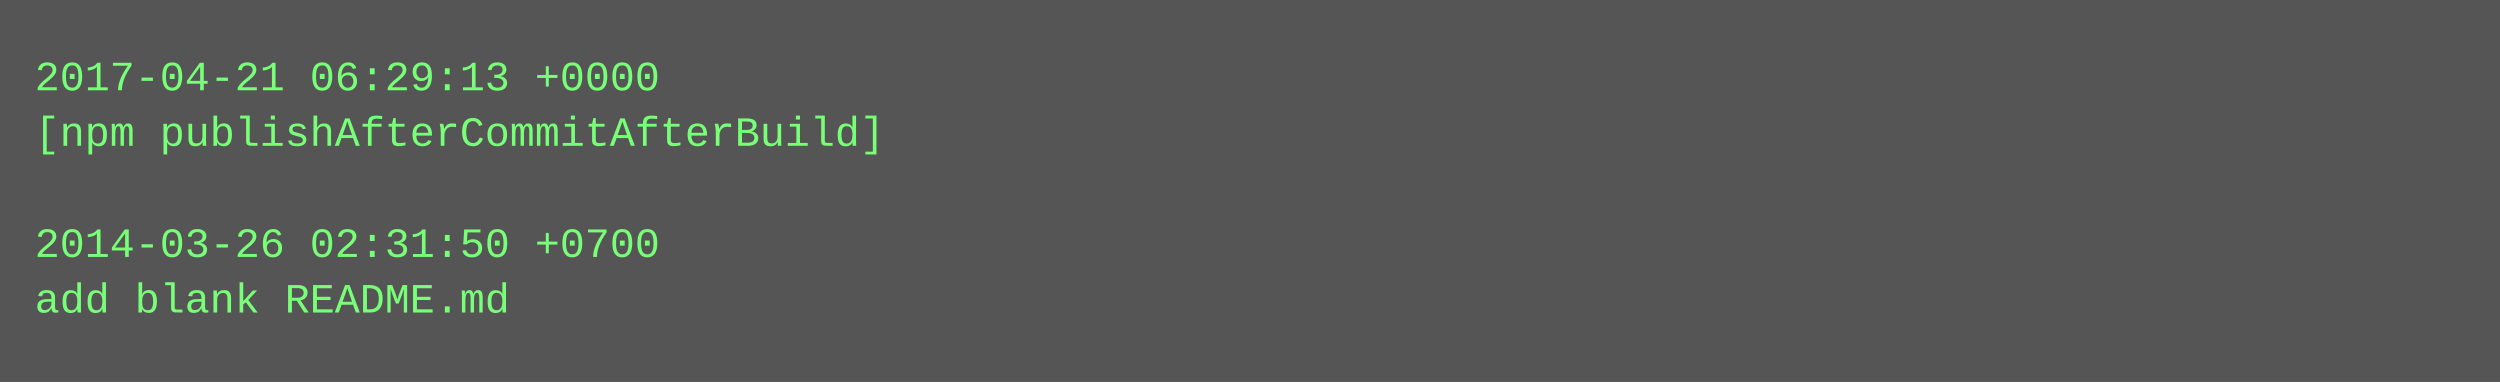
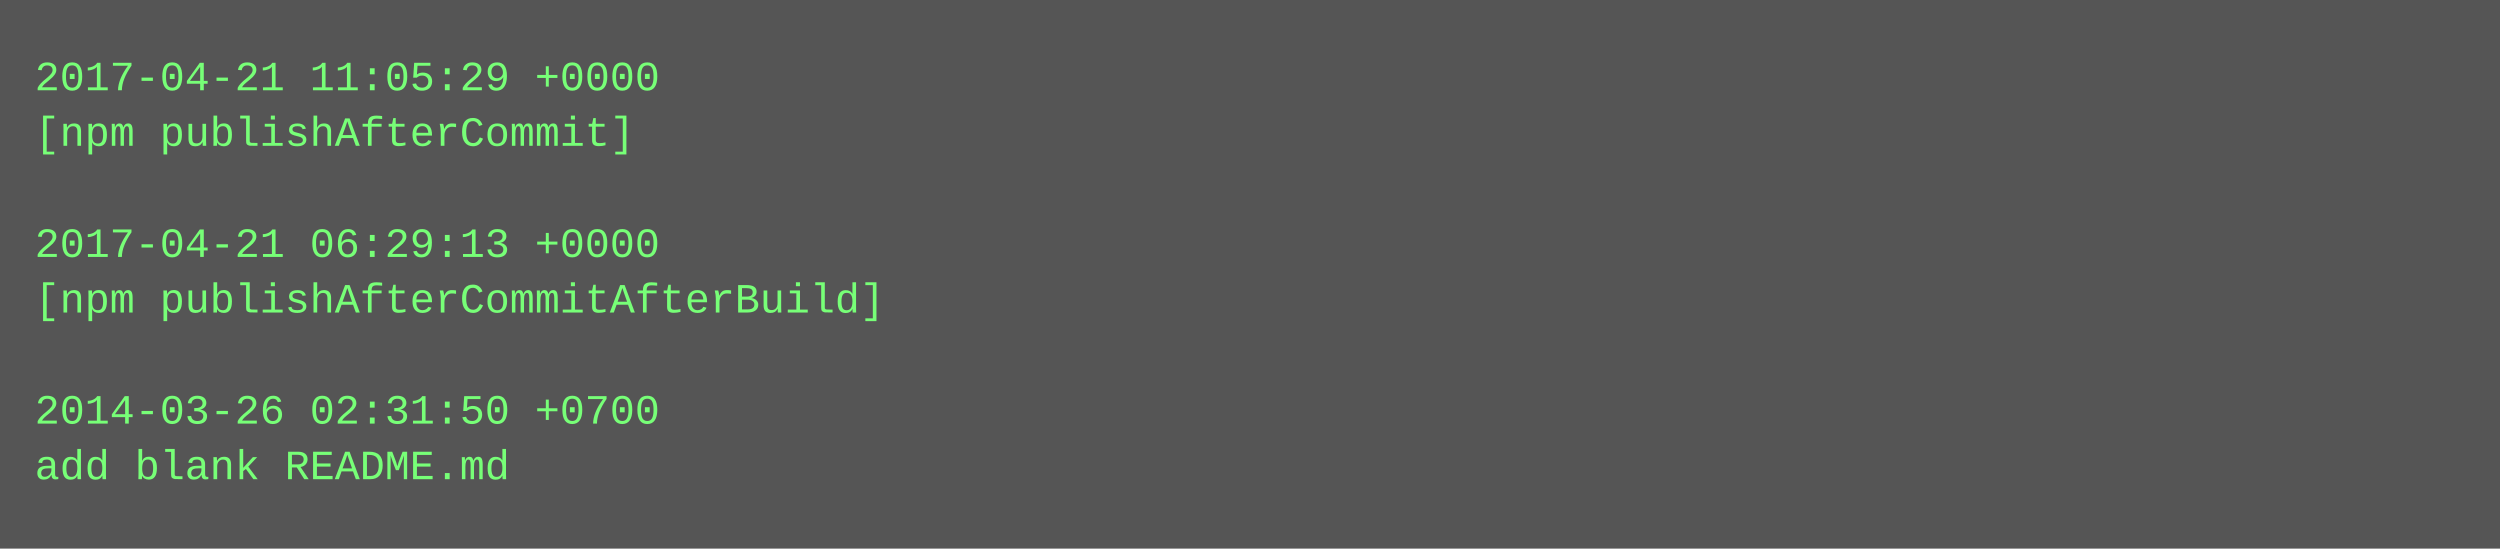
- <svg xmlns="http://www.w3.org/2000/svg" height="110" width="720">
-   <rect height="110" fill="#555" width="720" />
+ <svg xmlns="http://www.w3.org/2000/svg" height="158" width="720">
+   <rect height="158" fill="#555" width="720" />
  <text fill="#7f7" font-family="Courier New" font-size="12" xml:space="preserve">
-     <tspan x="10" y="26">2017-04-21 06:29:13 +0000</tspan>
-     <tspan x="10" y="42">[npm publishAfterCommitAfterBuild]</tspan>
+     <tspan x="10" y="26">2017-04-21 11:05:29 +0000</tspan>
+     <tspan x="10" y="42">[npm publishAfterCommit]</tspan>
    <tspan x="10" y="58" />
-     <tspan x="10" y="74">2014-03-26 02:31:50 +0700</tspan>
-     <tspan x="10" y="90">add blank README.md</tspan>
+     <tspan x="10" y="74">2017-04-21 06:29:13 +0000</tspan>
+     <tspan x="10" y="90">[npm publishAfterCommitAfterBuild]</tspan>
+     <tspan x="10" y="106" />
+     <tspan x="10" y="122">2014-03-26 02:31:50 +0700</tspan>
+     <tspan x="10" y="138">add blank README.md</tspan>
  </text>
</svg>
